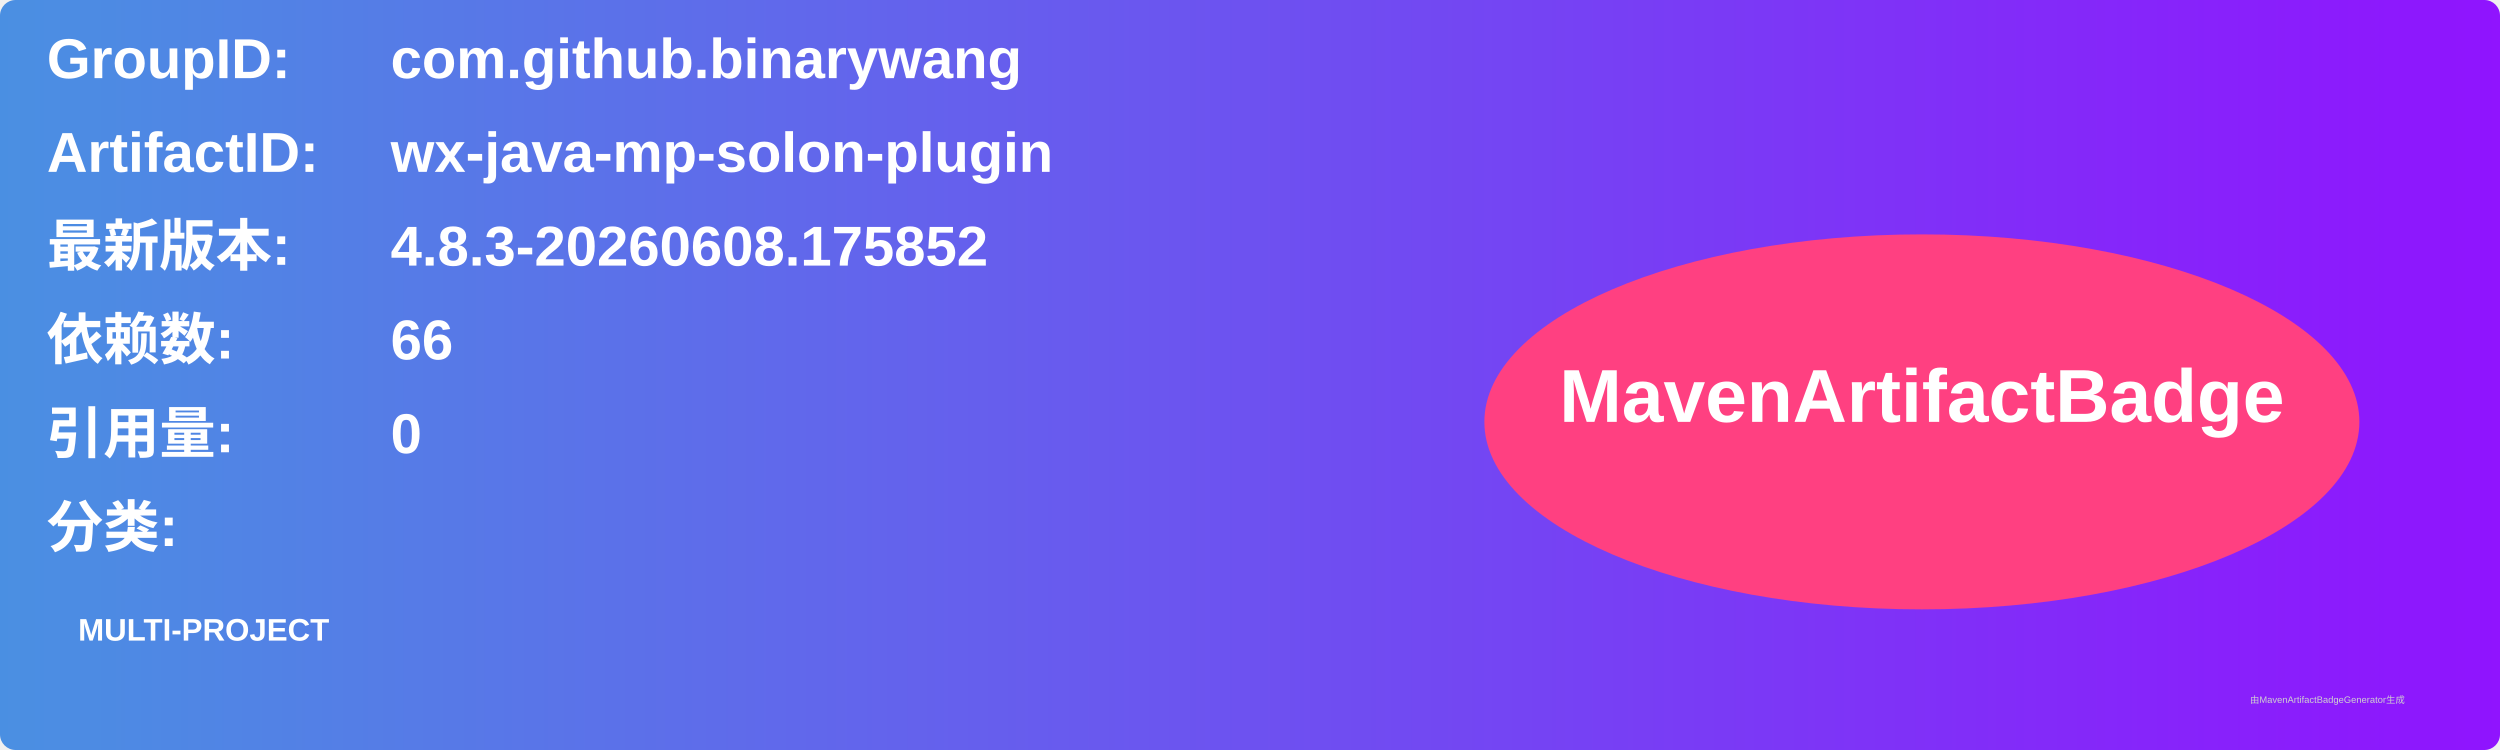
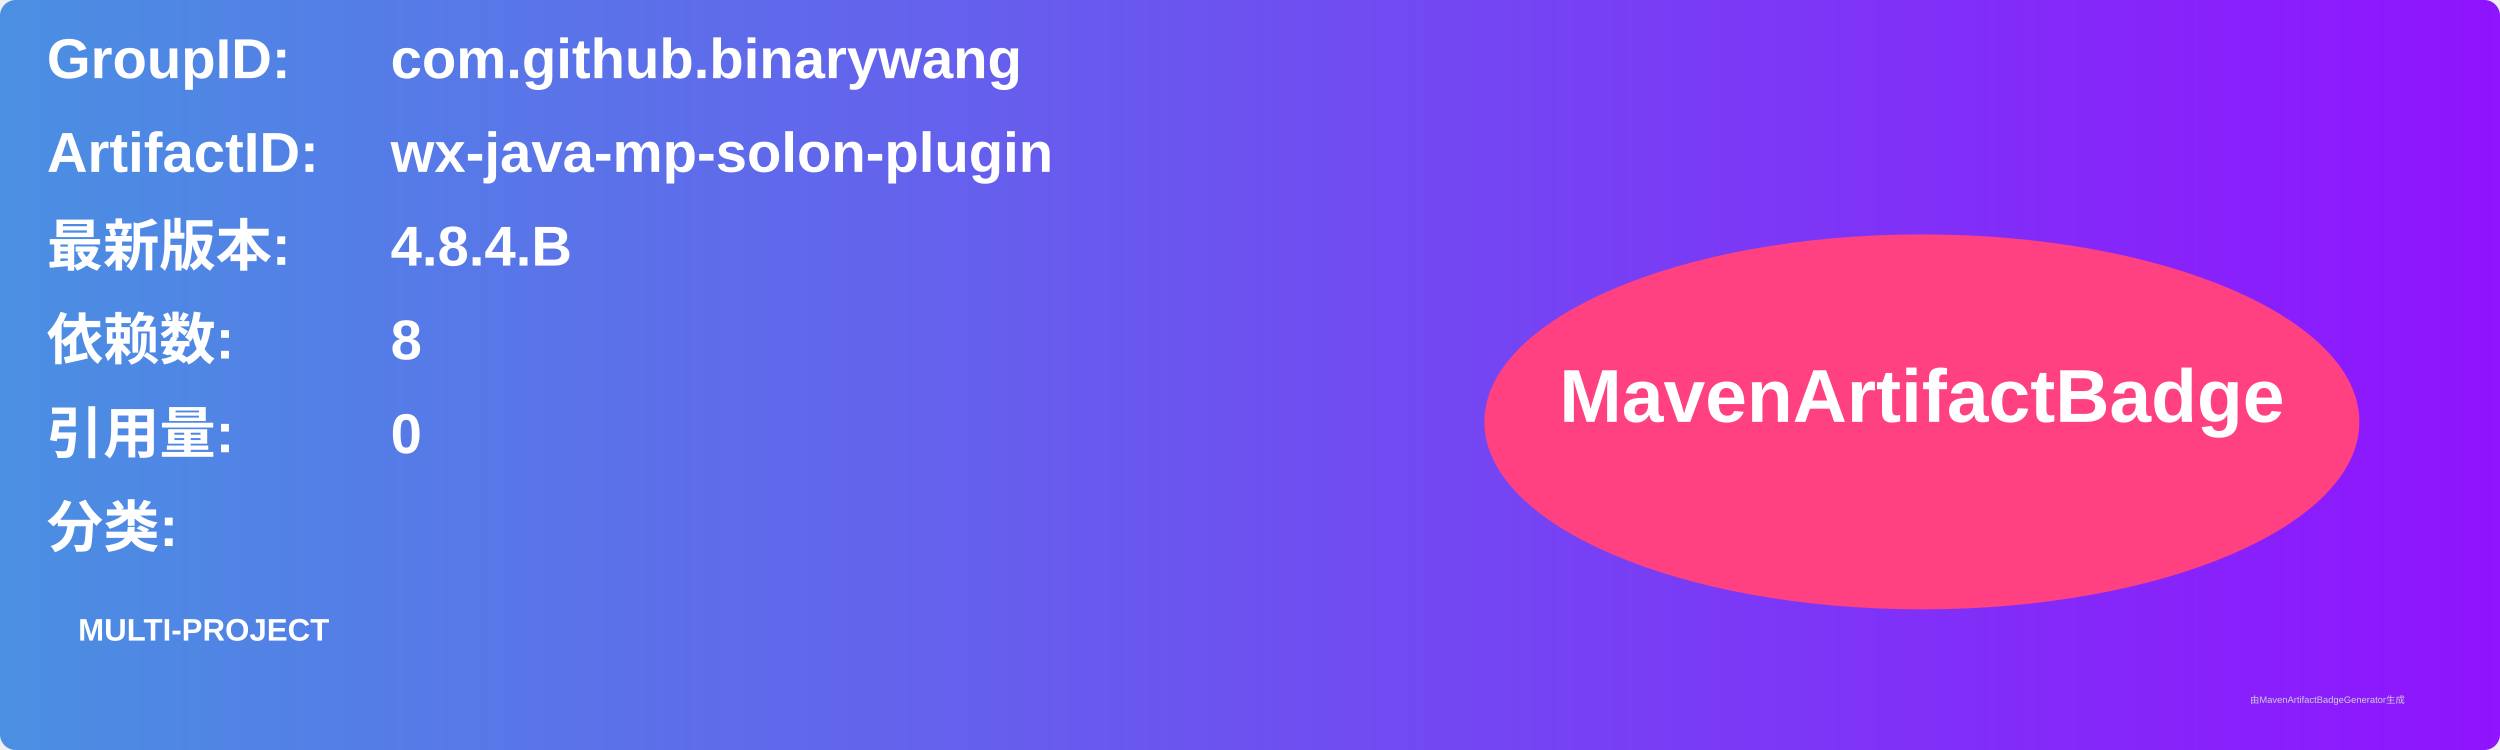
<svg xmlns="http://www.w3.org/2000/svg" width="800" height="240" viewBox="0 0 800 240">
  <linearGradient id="grad" x1="0%" y1="0%" x2="100%" y2="0%">
    <stop offset="0%" stop-color="#4a90e2" />
    <stop offset="100%" stop-color="#9013fe" />
  </linearGradient>
  <rect width="100%" height="100%" rx="5" ry="5" fill="url(#grad)" />
  <g transform="translate(15, 15)">
    <text x="0" y="10" font-family="Arial" font-size="18" fill="white" font-weight="bold" width="260">GroupID:</text>
    <text x="110" y="10" font-family="Arial" font-size="18" fill="white" font-weight="bold" width="460">com.github.binarywang</text>
    <text x="0" y="40" font-family="Arial" font-size="18" fill="white" font-weight="bold" width="260">ArtifactID:</text>
    <text x="110" y="40" font-family="Arial" font-size="18" fill="white" font-weight="bold" width="460">wx-java-mp-solon-plugin</text>
    <text x="0" y="70" font-family="Arial" font-size="18" fill="white" font-weight="bold">最新版本:</text>
    <text x="110" y="70" font-family="Arial" font-size="18" fill="white" font-weight="bold">
-       <tspan font-weight="bold">4.8.3-20260608.175852</tspan>
+       <tspan font-weight="bold">4.8.4.B</tspan>
    </text>
    <text x="0" y="100" font-family="Arial" font-size="18" fill="white" font-weight="bold">依赖数: </text>
    <text x="110" y="100" font-family="Arial" font-size="18" fill="white">
-       <tspan font-weight="bold">66</tspan>
+       <tspan font-weight="bold">8</tspan>
    </text>
    <text x="0" y="130" font-family="Arial" font-size="18" fill="white" font-weight="bold">引用量: </text>
    <text x="110" y="130" font-family="Arial" font-size="18" fill="white">
      <tspan font-weight="bold">0</tspan>
    </text>
    <text x="0" y="160" font-family="Arial" font-size="18" fill="white" font-weight="bold">分类:</text>
    <text x="10" y="190" font-family="Arial" font-size="10" fill="white">
      <tspan font-weight="bold">MULTI-PROJECT</tspan>
    </text>
    <ellipse cx="600" cy="120" rx="140" ry="60" fill="#ff4081" />
    <text x="600" y="120" text-anchor="middle" font-family="Arial" font-size="24" fill="white" font-weight="bold">MavenArtifactBadge</text>
  </g>
  <text x="720" y="225" font-family="Arial" font-size="3" fill="#d0d0d0">由MavenArtifactBadgeGenerator生成</text>
</svg>
